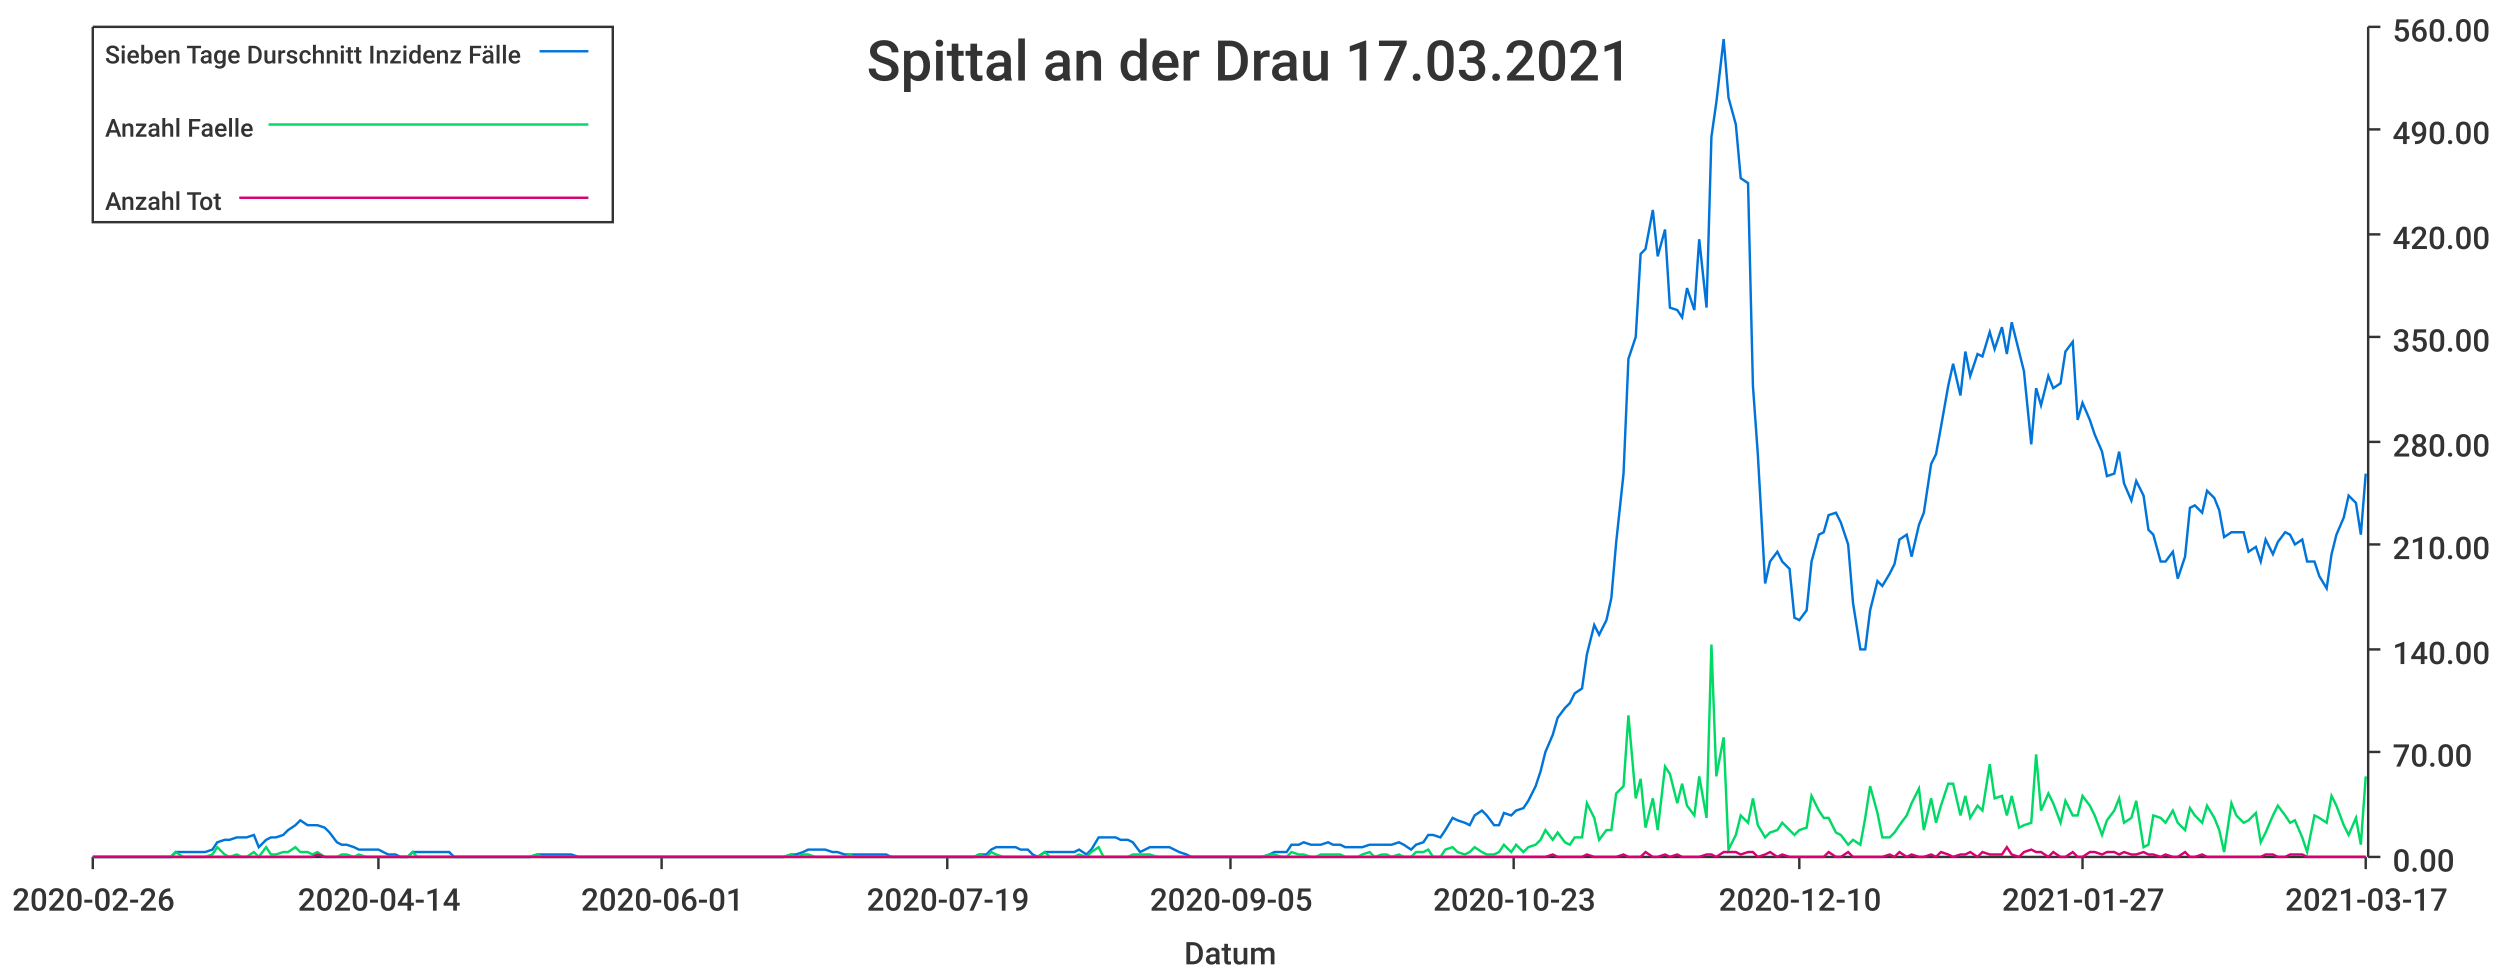
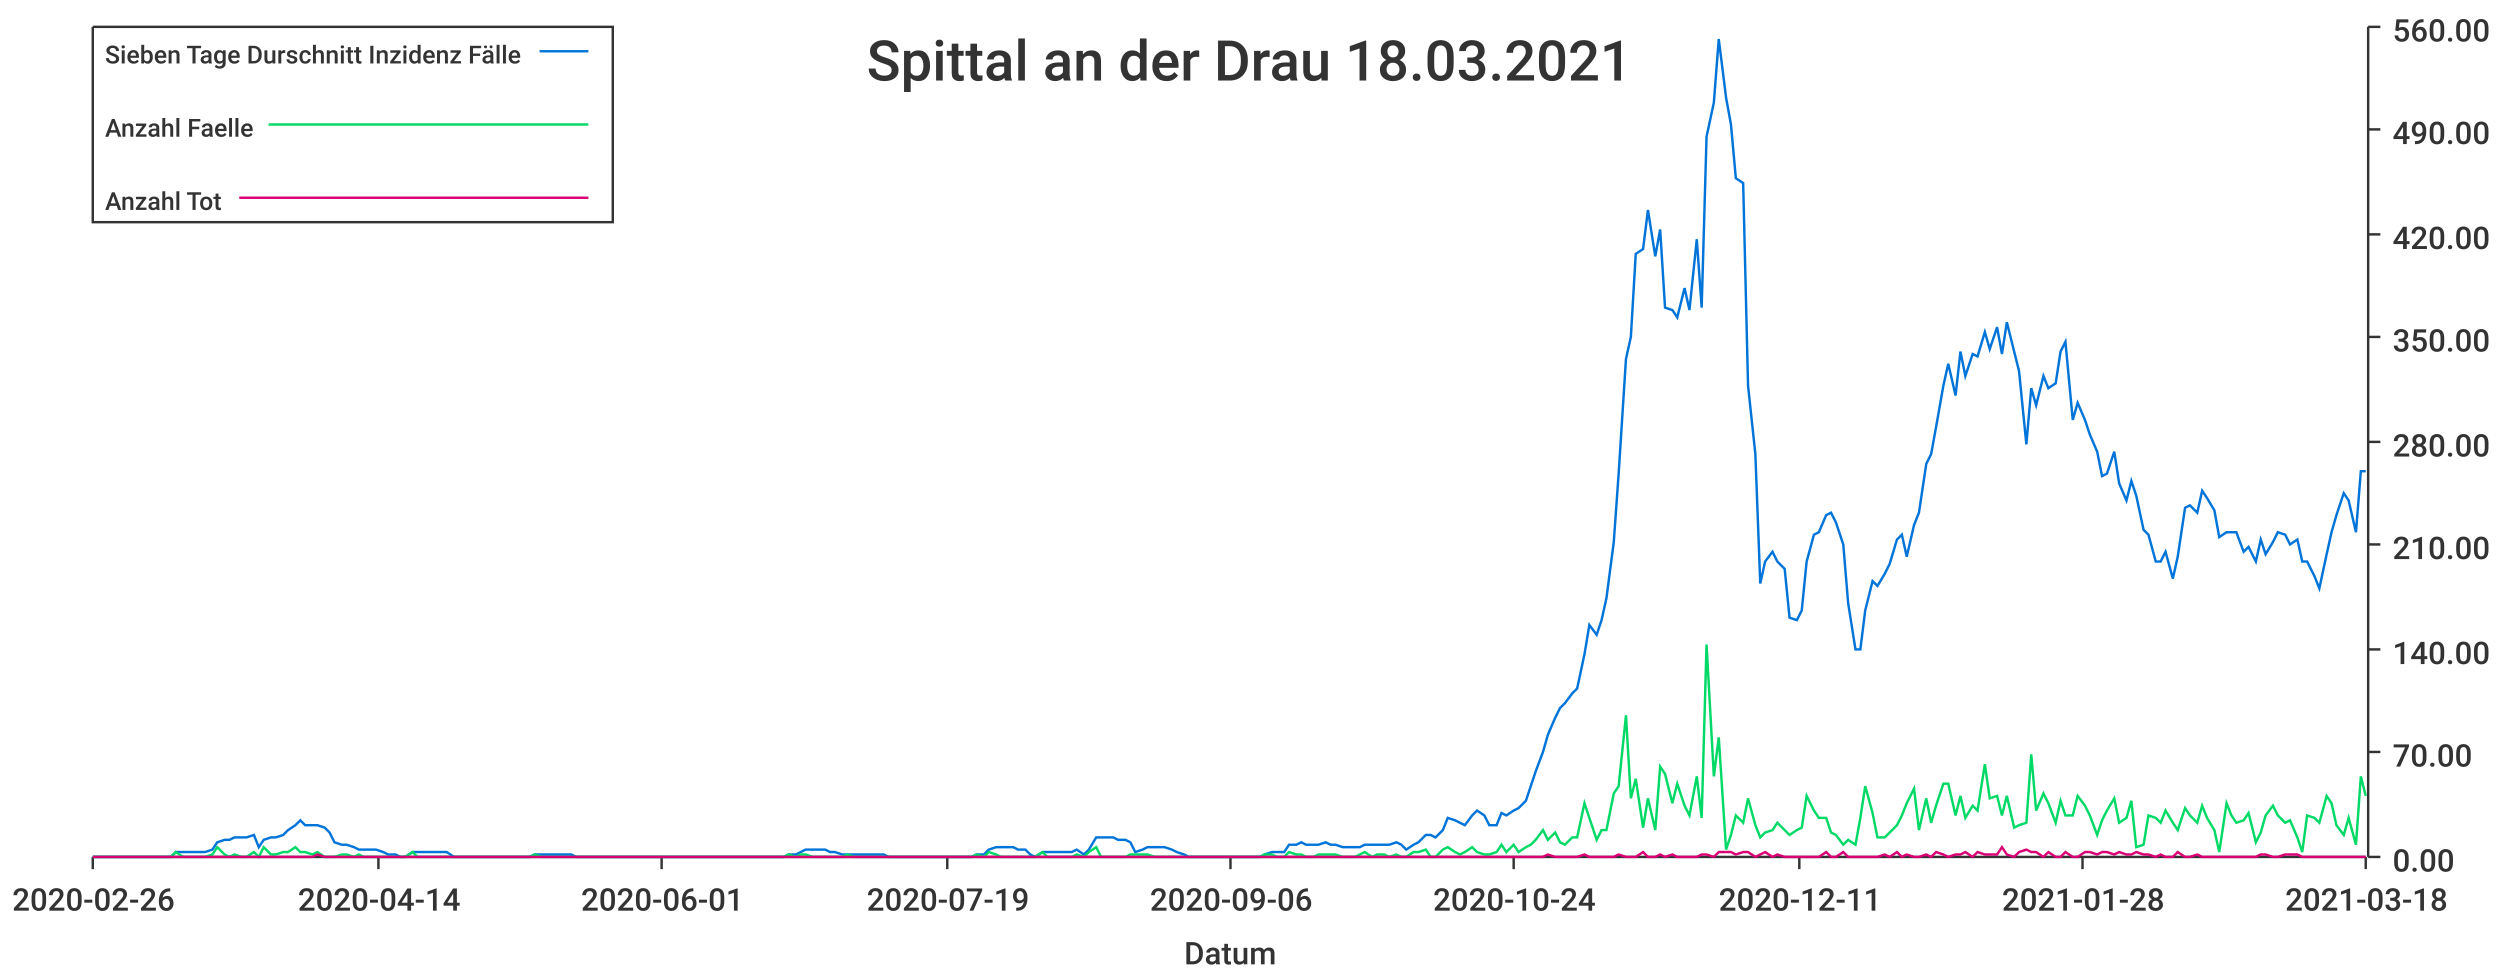
<svg xmlns="http://www.w3.org/2000/svg" width="1024" height="400">\n<path d="M 0 0 L 1024 0 L 1024 400 L 0 400 L 0 0" style="stroke-width:0;stroke:rgba(255,255,255,1.0);fill:rgba(255,255,255,1.0)" />
  <path d="M 38 11 L 969 11 L 969 351 L 38 351 L 38 11" style="stroke-width:0;stroke:rgba(255,255,255,1.0);fill:rgba(255,255,255,1.0)" />
  <path d="M 38 351 L 969 351" style="stroke-width:1;stroke:rgba(51,51,51,1.0);fill:none" />
  <path d="M 38 351 L 38 356" style="stroke-width:1;stroke:rgba(51,51,51,1.0);fill:none" />
  <text x="5" y="373" style="stroke-width:0;stroke:none;fill:rgba(51,51,51,1.0);font-size:12.8px;font-family:'Roboto Medium',sans-serif">2020-02-26</text>
  <path d="M 155 351 L 155 356" style="stroke-width:1;stroke:rgba(51,51,51,1.0);fill:none" />
  <text x="122" y="373" style="stroke-width:0;stroke:none;fill:rgba(51,51,51,1.0);font-size:12.8px;font-family:'Roboto Medium',sans-serif">2020-04-14</text>
  <path d="M 271 351 L 271 356" style="stroke-width:1;stroke:rgba(51,51,51,1.0);fill:none" />
  <text x="238" y="373" style="stroke-width:0;stroke:none;fill:rgba(51,51,51,1.0);font-size:12.8px;font-family:'Roboto Medium',sans-serif">2020-06-01</text>
  <path d="M 388 351 L 388 356" style="stroke-width:1;stroke:rgba(51,51,51,1.0);fill:none" />
  <text x="355" y="373" style="stroke-width:0;stroke:none;fill:rgba(51,51,51,1.0);font-size:12.8px;font-family:'Roboto Medium',sans-serif">2020-07-19</text>
  <path d="M 504 351 L 504 356" style="stroke-width:1;stroke:rgba(51,51,51,1.0);fill:none" />
-   <text x="471" y="373" style="stroke-width:0;stroke:none;fill:rgba(51,51,51,1.0);font-size:12.8px;font-family:'Roboto Medium',sans-serif">2020-09-05</text>
+   <text x="471" y="373" style="stroke-width:0;stroke:none;fill:rgba(51,51,51,1.0);font-size:12.8px;font-family:'Roboto Medium',sans-serif">2020-09-06</text>
  <path d="M 620 351 L 620 356" style="stroke-width:1;stroke:rgba(51,51,51,1.0);fill:none" />
-   <text x="587" y="373" style="stroke-width:0;stroke:none;fill:rgba(51,51,51,1.0);font-size:12.8px;font-family:'Roboto Medium',sans-serif">2020-10-23</text>
+   <text x="587" y="373" style="stroke-width:0;stroke:none;fill:rgba(51,51,51,1.0);font-size:12.8px;font-family:'Roboto Medium',sans-serif">2020-10-24</text>
  <path d="M 737 351 L 737 356" style="stroke-width:1;stroke:rgba(51,51,51,1.0);fill:none" />
-   <text x="704" y="373" style="stroke-width:0;stroke:none;fill:rgba(51,51,51,1.0);font-size:12.8px;font-family:'Roboto Medium',sans-serif">2020-12-10</text>
+   <text x="704" y="373" style="stroke-width:0;stroke:none;fill:rgba(51,51,51,1.0);font-size:12.8px;font-family:'Roboto Medium',sans-serif">2020-12-11</text>
  <path d="M 853 351 L 853 356" style="stroke-width:1;stroke:rgba(51,51,51,1.0);fill:none" />
-   <text x="820" y="373" style="stroke-width:0;stroke:none;fill:rgba(51,51,51,1.0);font-size:12.8px;font-family:'Roboto Medium',sans-serif">2021-01-27</text>
+   <text x="820" y="373" style="stroke-width:0;stroke:none;fill:rgba(51,51,51,1.0);font-size:12.8px;font-family:'Roboto Medium',sans-serif">2021-01-28</text>
  <path d="M 969 351 L 969 356" style="stroke-width:1;stroke:rgba(51,51,51,1.0);fill:none" />
-   <text x="936" y="373" style="stroke-width:0;stroke:none;fill:rgba(51,51,51,1.0);font-size:12.8px;font-family:'Roboto Medium',sans-serif">2021-03-17</text>
+   <text x="936" y="373" style="stroke-width:0;stroke:none;fill:rgba(51,51,51,1.0);font-size:12.8px;font-family:'Roboto Medium',sans-serif">2021-03-18</text>
  <text x="485" y="395" style="stroke-width:0;stroke:none;fill:rgba(51,51,51,1.0);font-size:12.8px;font-family:'Roboto Medium',sans-serif">Datum</text>
  <path d="M 970 351 L 970 11" style="stroke-width:1;stroke:rgba(51,51,51,1.0);fill:none" />
  <path d="M 970 351 L 975 351" style="stroke-width:1;stroke:rgba(51,51,51,1.0);fill:none" />
  <text x="980" y="357" style="stroke-width:0;stroke:none;fill:rgba(51,51,51,1.0);font-size:12.8px;font-family:'Roboto Medium',sans-serif">0.00</text>
  <path d="M 970 308 L 975 308" style="stroke-width:1;stroke:rgba(51,51,51,1.0);fill:none" />
  <text x="980" y="314" style="stroke-width:0;stroke:none;fill:rgba(51,51,51,1.0);font-size:12.8px;font-family:'Roboto Medium',sans-serif">70.00</text>
  <path d="M 970 266 L 975 266" style="stroke-width:1;stroke:rgba(51,51,51,1.0);fill:none" />
  <text x="980" y="272" style="stroke-width:0;stroke:none;fill:rgba(51,51,51,1.0);font-size:12.8px;font-family:'Roboto Medium',sans-serif">140.00</text>
  <path d="M 970 223 L 975 223" style="stroke-width:1;stroke:rgba(51,51,51,1.0);fill:none" />
  <text x="980" y="229" style="stroke-width:0;stroke:none;fill:rgba(51,51,51,1.0);font-size:12.8px;font-family:'Roboto Medium',sans-serif">210.00</text>
  <path d="M 970 181 L 975 181" style="stroke-width:1;stroke:rgba(51,51,51,1.0);fill:none" />
  <text x="980" y="187" style="stroke-width:0;stroke:none;fill:rgba(51,51,51,1.0);font-size:12.8px;font-family:'Roboto Medium',sans-serif">280.00</text>
  <path d="M 970 138 L 975 138" style="stroke-width:1;stroke:rgba(51,51,51,1.0);fill:none" />
  <text x="980" y="144" style="stroke-width:0;stroke:none;fill:rgba(51,51,51,1.0);font-size:12.8px;font-family:'Roboto Medium',sans-serif">350.00</text>
  <path d="M 970 96 L 975 96" style="stroke-width:1;stroke:rgba(51,51,51,1.0);fill:none" />
  <text x="980" y="102" style="stroke-width:0;stroke:none;fill:rgba(51,51,51,1.0);font-size:12.8px;font-family:'Roboto Medium',sans-serif">420.00</text>
  <path d="M 970 53 L 975 53" style="stroke-width:1;stroke:rgba(51,51,51,1.0);fill:none" />
  <text x="980" y="59" style="stroke-width:0;stroke:none;fill:rgba(51,51,51,1.0);font-size:12.8px;font-family:'Roboto Medium',sans-serif">490.00</text>
  <path d="M 970 11 L 975 11" style="stroke-width:1;stroke:rgba(51,51,51,1.0);fill:none" />
  <text x="980" y="17" style="stroke-width:0;stroke:none;fill:rgba(51,51,51,1.0);font-size:12.8px;font-family:'Roboto Medium',sans-serif">560.00</text>
-   <path d="M 38 351 L 41 351 L 43 351 L 46 351 L 48 351 L 51 351 L 53 351 L 55 351 L 58 351 L 60 351 L 63 351 L 65 351 L 68 351 L 70 351 L 72 349 L 75 349 L 77 349 L 80 349 L 82 349 L 84 349 L 87 348 L 89 345 L 92 344 L 94 344 L 97 343 L 99 343 L 101 343 L 104 342 L 106 347 L 109 344 L 111 343 L 113 343 L 116 342 L 118 340 L 121 338 L 123 336 L 126 338 L 128 338 L 130 338 L 133 339 L 135 341 L 138 345 L 140 346 L 142 346 L 145 347 L 147 348 L 150 348 L 152 348 L 155 348 L 157 349 L 159 350 L 162 350 L 164 351 L 167 351 L 169 349 L 171 349 L 174 349 L 176 349 L 179 349 L 181 349 L 184 349 L 186 351 L 188 351 L 191 351 L 193 351 L 196 351 L 198 351 L 201 351 L 203 351 L 205 351 L 208 351 L 210 351 L 213 351 L 215 351 L 217 351 L 220 350 L 222 350 L 225 350 L 227 350 L 230 350 L 232 350 L 234 350 L 237 351 L 239 351 L 242 351 L 244 351 L 246 351 L 249 351 L 251 351 L 254 351 L 256 351 L 259 351 L 261 351 L 263 351 L 266 351 L 268 351 L 271 351 L 273 351 L 275 351 L 278 351 L 280 351 L 283 351 L 285 351 L 288 351 L 290 351 L 292 351 L 295 351 L 297 351 L 300 351 L 302 351 L 304 351 L 307 351 L 309 351 L 312 351 L 314 351 L 317 351 L 319 351 L 321 351 L 324 350 L 326 350 L 329 349 L 331 348 L 334 348 L 336 348 L 338 348 L 341 349 L 343 349 L 346 350 L 348 350 L 350 350 L 353 350 L 355 350 L 358 350 L 360 350 L 363 350 L 365 351 L 367 351 L 370 351 L 372 351 L 375 351 L 377 351 L 379 351 L 382 351 L 384 351 L 387 351 L 389 351 L 392 351 L 394 351 L 396 351 L 399 351 L 401 350 L 404 350 L 406 348 L 408 347 L 411 347 L 413 347 L 416 347 L 418 348 L 421 348 L 423 350 L 425 351 L 428 349 L 430 349 L 433 349 L 435 349 L 437 349 L 440 349 L 442 348 L 445 350 L 447 348 L 450 343 L 452 343 L 454 343 L 457 343 L 459 344 L 462 344 L 464 345 L 467 349 L 469 348 L 471 347 L 474 347 L 476 347 L 479 347 L 481 348 L 483 349 L 486 350 L 488 351 L 491 351 L 493 351 L 496 351 L 498 351 L 500 351 L 503 351 L 505 351 L 508 351 L 510 351 L 512 351 L 515 351 L 517 351 L 520 350 L 522 349 L 525 349 L 527 349 L 529 346 L 532 346 L 534 345 L 537 346 L 539 346 L 541 346 L 544 345 L 546 346 L 549 346 L 551 347 L 554 347 L 556 347 L 558 347 L 561 346 L 563 346 L 566 346 L 568 346 L 570 346 L 573 345 L 575 346 L 578 348 L 580 346 L 583 345 L 585 342 L 587 342 L 590 343 L 592 340 L 595 335 L 597 336 L 600 337 L 602 338 L 604 334 L 607 332 L 609 334 L 612 338 L 614 338 L 616 333 L 619 334 L 621 332 L 624 331 L 626 328 L 629 322 L 631 316 L 633 308 L 636 301 L 638 294 L 641 290 L 643 288 L 645 284 L 648 282 L 650 268 L 653 256 L 655 260 L 658 254 L 660 245 L 662 222 L 665 194 L 667 147 L 670 138 L 672 104 L 674 102 L 677 86 L 679 105 L 682 94 L 684 126 L 687 127 L 689 130 L 691 118 L 694 127 L 696 98 L 699 126 L 701 56 L 703 42 L 706 16 L 708 40 L 711 51 L 713 73 L 716 75 L 718 158 L 720 186 L 723 239 L 725 230 L 728 226 L 730 230 L 733 233 L 735 253 L 737 254 L 740 250 L 742 230 L 745 219 L 747 218 L 749 211 L 752 210 L 754 214 L 757 223 L 759 247 L 762 266 L 764 266 L 766 250 L 769 238 L 771 240 L 774 235 L 776 231 L 778 221 L 781 219 L 783 228 L 786 215 L 788 210 L 791 190 L 793 186 L 795 175 L 798 158 L 800 149 L 803 162 L 805 144 L 807 154 L 810 145 L 812 146 L 815 136 L 817 143 L 820 134 L 822 145 L 824 132 L 827 144 L 829 152 L 832 182 L 834 159 L 836 166 L 839 154 L 841 159 L 844 157 L 846 144 L 849 140 L 851 172 L 853 165 L 856 172 L 858 178 L 861 185 L 863 195 L 866 194 L 868 185 L 870 198 L 873 205 L 875 197 L 878 203 L 880 217 L 882 219 L 885 230 L 887 230 L 890 226 L 892 237 L 895 228 L 897 208 L 899 207 L 902 210 L 904 201 L 907 204 L 909 209 L 911 220 L 914 218 L 916 218 L 919 218 L 921 226 L 924 224 L 926 230 L 928 221 L 931 227 L 933 222 L 936 218 L 938 219 L 940 223 L 943 221 L 945 230 L 948 230 L 950 236 L 953 241 L 955 227 L 957 219 L 960 212 L 962 203 L 965 206 L 967 219 L 969 194" style="stroke-width:1;stroke:rgba(0,116,217,1.0);fill:none" />
-   <path d="M 38 351 L 41 351 L 43 351 L 46 351 L 48 351 L 51 351 L 53 351 L 55 351 L 58 351 L 60 351 L 63 351 L 65 351 L 68 351 L 70 351 L 72 349 L 75 351 L 77 351 L 80 351 L 82 351 L 84 351 L 87 350 L 89 347 L 92 350 L 94 351 L 97 350 L 99 351 L 101 351 L 104 349 L 106 351 L 109 347 L 111 350 L 113 350 L 116 349 L 118 349 L 121 347 L 123 349 L 126 349 L 128 350 L 130 349 L 133 351 L 135 351 L 138 351 L 140 350 L 142 350 L 145 351 L 147 350 L 150 351 L 152 351 L 155 351 L 157 351 L 159 351 L 162 351 L 164 351 L 167 351 L 169 349 L 171 351 L 174 351 L 176 351 L 179 351 L 181 351 L 184 351 L 186 351 L 188 351 L 191 351 L 193 351 L 196 351 L 198 351 L 201 351 L 203 351 L 205 351 L 208 351 L 210 351 L 213 351 L 215 351 L 217 351 L 220 350 L 222 351 L 225 351 L 227 351 L 230 351 L 232 351 L 234 351 L 237 351 L 239 351 L 242 351 L 244 351 L 246 351 L 249 351 L 251 351 L 254 351 L 256 351 L 259 351 L 261 351 L 263 351 L 266 351 L 268 351 L 271 351 L 273 351 L 275 351 L 278 351 L 280 351 L 283 351 L 285 351 L 288 351 L 290 351 L 292 351 L 295 351 L 297 351 L 300 351 L 302 351 L 304 351 L 307 351 L 309 351 L 312 351 L 314 351 L 317 351 L 319 351 L 321 351 L 324 350 L 326 351 L 329 350 L 331 350 L 334 351 L 336 351 L 338 351 L 341 351 L 343 351 L 346 351 L 348 350 L 350 351 L 353 351 L 355 351 L 358 351 L 360 351 L 363 351 L 365 351 L 367 351 L 370 351 L 372 351 L 375 351 L 377 351 L 379 351 L 382 351 L 384 351 L 387 351 L 389 351 L 392 351 L 394 351 L 396 351 L 399 351 L 401 350 L 404 351 L 406 349 L 408 350 L 411 351 L 413 351 L 416 351 L 418 351 L 421 351 L 423 351 L 425 351 L 428 349 L 430 351 L 433 351 L 435 351 L 437 351 L 440 351 L 442 350 L 445 351 L 447 349 L 450 347 L 452 351 L 454 351 L 457 351 L 459 351 L 462 351 L 464 350 L 467 350 L 469 350 L 471 350 L 474 351 L 476 351 L 479 351 L 481 351 L 483 351 L 486 351 L 488 351 L 491 351 L 493 351 L 496 351 L 498 351 L 500 351 L 503 351 L 505 351 L 508 351 L 510 351 L 512 351 L 515 351 L 517 351 L 520 350 L 522 350 L 525 351 L 527 351 L 529 349 L 532 350 L 534 350 L 537 351 L 539 351 L 541 350 L 544 350 L 546 350 L 549 350 L 551 351 L 554 351 L 556 351 L 558 350 L 561 349 L 563 351 L 566 350 L 568 350 L 570 351 L 573 350 L 575 351 L 578 351 L 580 349 L 583 349 L 585 348 L 587 351 L 590 351 L 592 348 L 595 347 L 597 349 L 600 350 L 602 349 L 604 347 L 607 349 L 609 350 L 612 350 L 614 349 L 616 346 L 619 349 L 621 346 L 624 349 L 626 347 L 629 346 L 631 344 L 633 340 L 636 344 L 638 341 L 641 345 L 643 346 L 645 343 L 648 343 L 650 329 L 653 335 L 655 344 L 658 340 L 660 340 L 662 325 L 665 322 L 667 293 L 670 327 L 672 319 L 674 339 L 677 327 L 679 340 L 682 314 L 684 317 L 687 329 L 689 321 L 691 330 L 694 334 L 696 318 L 699 335 L 701 264 L 703 318 L 706 302 L 708 348 L 711 342 L 713 334 L 716 337 L 718 327 L 720 338 L 723 343 L 725 341 L 728 340 L 730 337 L 733 340 L 735 342 L 737 340 L 740 339 L 742 326 L 745 332 L 747 335 L 749 335 L 752 341 L 754 342 L 757 346 L 759 344 L 762 346 L 764 335 L 766 322 L 769 333 L 771 343 L 774 343 L 776 341 L 778 338 L 781 334 L 783 329 L 786 323 L 788 340 L 791 327 L 793 337 L 795 330 L 798 321 L 800 321 L 803 334 L 805 326 L 807 335 L 810 330 L 812 332 L 815 313 L 817 327 L 820 326 L 822 334 L 824 326 L 827 339 L 829 338 L 832 337 L 834 309 L 836 332 L 839 325 L 841 329 L 844 337 L 846 328 L 849 334 L 851 334 L 853 326 L 856 330 L 858 334 L 861 342 L 863 336 L 866 332 L 868 327 L 870 337 L 873 335 L 875 328 L 878 347 L 880 346 L 882 334 L 885 335 L 887 337 L 890 332 L 892 337 L 895 340 L 897 331 L 899 334 L 902 337 L 904 330 L 907 335 L 909 340 L 911 349 L 914 329 L 916 334 L 919 337 L 921 336 L 924 333 L 926 345 L 928 341 L 931 334 L 933 330 L 936 334 L 938 337 L 940 336 L 943 343 L 945 349 L 948 334 L 950 335 L 953 337 L 955 326 L 957 330 L 960 338 L 962 342 L 965 335 L 967 346 L 969 318" style="stroke-width:1;stroke:rgba(0,217,101,1.0);fill:none" />
-   <path d="M 38 351 L 41 351 L 43 351 L 46 351 L 48 351 L 51 351 L 53 351 L 55 351 L 58 351 L 60 351 L 63 351 L 65 351 L 68 351 L 70 351 L 72 351 L 75 351 L 77 351 L 80 351 L 82 351 L 84 351 L 87 351 L 89 351 L 92 351 L 94 351 L 97 351 L 99 351 L 101 351 L 104 351 L 106 351 L 109 351 L 111 351 L 113 351 L 116 351 L 118 351 L 121 351 L 123 351 L 126 351 L 128 351 L 130 350 L 133 351 L 135 351 L 138 351 L 140 351 L 142 351 L 145 351 L 147 351 L 150 351 L 152 351 L 155 351 L 157 351 L 159 351 L 162 351 L 164 351 L 167 351 L 169 351 L 171 351 L 174 351 L 176 351 L 179 351 L 181 351 L 184 351 L 186 351 L 188 351 L 191 351 L 193 351 L 196 351 L 198 351 L 201 351 L 203 351 L 205 351 L 208 351 L 210 351 L 213 351 L 215 351 L 217 351 L 220 351 L 222 351 L 225 351 L 227 351 L 230 351 L 232 351 L 234 351 L 237 351 L 239 351 L 242 351 L 244 351 L 246 351 L 249 351 L 251 351 L 254 351 L 256 351 L 259 351 L 261 351 L 263 351 L 266 351 L 268 351 L 271 351 L 273 351 L 275 351 L 278 351 L 280 351 L 283 351 L 285 351 L 288 351 L 290 351 L 292 351 L 295 351 L 297 351 L 300 351 L 302 351 L 304 351 L 307 351 L 309 351 L 312 351 L 314 351 L 317 351 L 319 351 L 321 351 L 324 351 L 326 351 L 329 351 L 331 351 L 334 351 L 336 351 L 338 351 L 341 351 L 343 351 L 346 351 L 348 351 L 350 351 L 353 351 L 355 351 L 358 351 L 360 351 L 363 351 L 365 351 L 367 351 L 370 351 L 372 351 L 375 351 L 377 351 L 379 351 L 382 351 L 384 351 L 387 351 L 389 351 L 392 351 L 394 351 L 396 351 L 399 351 L 401 351 L 404 351 L 406 351 L 408 351 L 411 351 L 413 351 L 416 351 L 418 351 L 421 351 L 423 351 L 425 351 L 428 351 L 430 351 L 433 351 L 435 351 L 437 351 L 440 351 L 442 351 L 445 351 L 447 351 L 450 351 L 452 351 L 454 351 L 457 351 L 459 351 L 462 351 L 464 351 L 467 351 L 469 351 L 471 351 L 474 351 L 476 351 L 479 351 L 481 351 L 483 351 L 486 351 L 488 351 L 491 351 L 493 351 L 496 351 L 498 351 L 500 351 L 503 351 L 505 351 L 508 351 L 510 351 L 512 351 L 515 351 L 517 351 L 520 351 L 522 351 L 525 351 L 527 351 L 529 351 L 532 351 L 534 351 L 537 351 L 539 351 L 541 351 L 544 351 L 546 351 L 549 351 L 551 351 L 554 351 L 556 351 L 558 351 L 561 351 L 563 351 L 566 351 L 568 351 L 570 351 L 573 351 L 575 351 L 578 351 L 580 351 L 583 351 L 585 351 L 587 351 L 590 351 L 592 351 L 595 351 L 597 351 L 600 351 L 602 351 L 604 351 L 607 351 L 609 351 L 612 351 L 614 351 L 616 351 L 619 351 L 621 351 L 624 351 L 626 351 L 629 351 L 631 351 L 633 351 L 636 350 L 638 351 L 641 351 L 643 351 L 645 351 L 648 351 L 650 350 L 653 351 L 655 351 L 658 351 L 660 351 L 662 351 L 665 350 L 667 351 L 670 351 L 672 351 L 674 349 L 677 351 L 679 351 L 682 350 L 684 351 L 687 350 L 689 351 L 691 351 L 694 351 L 696 351 L 699 350 L 701 350 L 703 351 L 706 349 L 708 349 L 711 349 L 713 350 L 716 349 L 718 349 L 720 351 L 723 350 L 725 349 L 728 351 L 730 350 L 733 351 L 735 351 L 737 351 L 740 351 L 742 351 L 745 351 L 747 351 L 749 349 L 752 351 L 754 351 L 757 349 L 759 351 L 762 351 L 764 351 L 766 351 L 769 351 L 771 351 L 774 350 L 776 351 L 778 349 L 781 351 L 783 350 L 786 351 L 788 351 L 791 350 L 793 351 L 795 349 L 798 350 L 800 351 L 803 350 L 805 350 L 807 349 L 810 351 L 812 349 L 815 350 L 817 350 L 820 350 L 822 347 L 824 350 L 827 351 L 829 349 L 832 348 L 834 349 L 836 349 L 839 351 L 841 349 L 844 351 L 846 351 L 849 349 L 851 351 L 853 351 L 856 349 L 858 349 L 861 350 L 863 349 L 866 349 L 868 350 L 870 349 L 873 350 L 875 350 L 878 349 L 880 350 L 882 350 L 885 351 L 887 350 L 890 351 L 892 351 L 895 349 L 897 351 L 899 351 L 902 350 L 904 351 L 907 351 L 909 351 L 911 351 L 914 351 L 916 351 L 919 351 L 921 351 L 924 351 L 926 351 L 928 350 L 931 350 L 933 351 L 936 351 L 938 350 L 940 350 L 943 350 L 945 351 L 948 351 L 950 351 L 953 351 L 955 351 L 957 351 L 960 351 L 962 351 L 965 351 L 967 351 L 969 351" style="stroke-width:1;stroke:rgba(217,0,116,1.0);fill:none" />
-   <text x="355" y="33" style="stroke-width:0;stroke:none;fill:rgba(51,51,51,1.0);font-size:23.0px;font-family:'Roboto Medium',sans-serif">Spittal an der Drau 17.03.2021</text>
+   <path d="M 38 351 L 41 351 L 43 351 L 46 351 L 48 351 L 51 351 L 53 351 L 55 351 L 58 351 L 60 351 L 63 351 L 65 351 L 67 351 L 70 351 L 72 349 L 75 349 L 77 349 L 80 349 L 82 349 L 84 349 L 87 348 L 89 345 L 92 344 L 94 344 L 96 343 L 99 343 L 101 343 L 104 342 L 106 347 L 108 344 L 111 343 L 113 343 L 116 342 L 118 340 L 121 338 L 123 336 L 125 338 L 128 338 L 130 338 L 133 339 L 135 341 L 137 345 L 140 346 L 142 346 L 145 347 L 147 348 L 149 348 L 152 348 L 154 348 L 157 349 L 159 350 L 162 350 L 164 351 L 166 351 L 169 349 L 171 349 L 174 349 L 176 349 L 178 349 L 181 349 L 183 349 L 186 351 L 188 351 L 190 351 L 193 351 L 195 351 L 198 351 L 200 351 L 203 351 L 205 351 L 207 351 L 210 351 L 212 351 L 215 351 L 217 351 L 219 350 L 222 350 L 224 350 L 227 350 L 229 350 L 231 350 L 234 350 L 236 351 L 239 351 L 241 351 L 244 351 L 246 351 L 248 351 L 251 351 L 253 351 L 256 351 L 258 351 L 260 351 L 263 351 L 265 351 L 268 351 L 270 351 L 272 351 L 275 351 L 277 351 L 280 351 L 282 351 L 285 351 L 287 351 L 289 351 L 292 351 L 294 351 L 297 351 L 299 351 L 301 351 L 304 351 L 306 351 L 309 351 L 311 351 L 313 351 L 316 351 L 318 351 L 321 351 L 323 350 L 326 350 L 328 349 L 330 348 L 333 348 L 335 348 L 338 348 L 340 349 L 342 349 L 345 350 L 347 350 L 350 350 L 352 350 L 354 350 L 357 350 L 359 350 L 362 350 L 364 351 L 367 351 L 369 351 L 371 351 L 374 351 L 376 351 L 379 351 L 381 351 L 383 351 L 386 351 L 388 351 L 391 351 L 393 351 L 395 351 L 398 351 L 400 350 L 403 350 L 405 348 L 408 347 L 410 347 L 412 347 L 415 347 L 417 348 L 420 348 L 422 350 L 424 351 L 427 349 L 429 349 L 432 349 L 434 349 L 436 349 L 439 349 L 441 348 L 444 350 L 446 348 L 449 343 L 451 343 L 453 343 L 456 343 L 458 344 L 461 344 L 463 345 L 465 349 L 468 348 L 470 347 L 473 347 L 475 347 L 477 347 L 480 348 L 482 349 L 485 350 L 487 351 L 490 351 L 492 351 L 494 351 L 497 351 L 499 351 L 502 351 L 504 351 L 506 351 L 509 351 L 511 351 L 514 351 L 516 351 L 518 350 L 521 349 L 523 349 L 526 349 L 528 346 L 531 346 L 533 345 L 535 346 L 538 346 L 540 346 L 543 345 L 545 346 L 547 346 L 550 347 L 552 347 L 555 347 L 557 347 L 559 346 L 562 346 L 564 346 L 567 346 L 569 346 L 572 345 L 574 346 L 576 348 L 579 346 L 581 345 L 584 342 L 586 342 L 588 343 L 591 340 L 593 335 L 596 336 L 598 337 L 600 338 L 603 334 L 605 332 L 608 334 L 610 338 L 613 338 L 615 333 L 617 334 L 620 332 L 622 331 L 625 328 L 627 322 L 629 316 L 632 308 L 634 301 L 637 294 L 639 290 L 641 288 L 644 284 L 646 282 L 649 268 L 651 256 L 654 260 L 656 254 L 658 245 L 661 222 L 663 194 L 666 147 L 668 138 L 670 104 L 673 102 L 675 86 L 678 105 L 680 94 L 682 126 L 685 127 L 687 130 L 690 118 L 692 127 L 695 98 L 697 126 L 699 56 L 702 42 L 704 16 L 707 40 L 709 51 L 711 73 L 714 75 L 716 158 L 719 186 L 721 239 L 723 230 L 726 226 L 728 230 L 731 233 L 733 253 L 736 254 L 738 250 L 740 230 L 743 219 L 745 218 L 748 211 L 750 210 L 752 214 L 755 223 L 757 247 L 760 266 L 762 266 L 764 250 L 767 238 L 769 240 L 772 235 L 774 231 L 777 221 L 779 219 L 781 228 L 784 215 L 786 210 L 789 190 L 791 186 L 793 175 L 796 158 L 798 149 L 801 162 L 803 144 L 805 154 L 808 145 L 810 146 L 813 136 L 815 143 L 818 134 L 820 145 L 822 132 L 825 144 L 827 152 L 830 182 L 832 159 L 834 166 L 837 154 L 839 159 L 842 157 L 844 144 L 846 140 L 849 172 L 851 165 L 854 172 L 856 178 L 859 185 L 861 195 L 863 194 L 866 185 L 868 198 L 871 205 L 873 197 L 875 203 L 878 217 L 880 219 L 883 230 L 885 230 L 887 226 L 890 237 L 892 228 L 895 208 L 897 207 L 900 210 L 902 201 L 904 204 L 907 209 L 909 220 L 912 218 L 914 218 L 916 218 L 919 226 L 921 224 L 924 230 L 926 221 L 928 227 L 931 222 L 933 218 L 936 219 L 938 223 L 941 221 L 943 230 L 945 230 L 948 236 L 950 241 L 953 227 L 955 218 L 957 211 L 960 202 L 962 205 L 965 218 L 967 193 L 969 193" style="stroke-width:1;stroke:rgba(0,116,217,1.0);fill:none" />
+   <path d="M 38 351 L 41 351 L 43 351 L 46 351 L 48 351 L 51 351 L 53 351 L 55 351 L 58 351 L 60 351 L 63 351 L 65 351 L 67 351 L 70 351 L 72 349 L 75 351 L 77 351 L 80 351 L 82 351 L 84 351 L 87 350 L 89 347 L 92 350 L 94 351 L 96 350 L 99 351 L 101 351 L 104 349 L 106 351 L 108 347 L 111 350 L 113 350 L 116 349 L 118 349 L 121 347 L 123 349 L 125 349 L 128 350 L 130 349 L 133 351 L 135 351 L 137 351 L 140 350 L 142 350 L 145 351 L 147 350 L 149 351 L 152 351 L 154 351 L 157 351 L 159 351 L 162 351 L 164 351 L 166 351 L 169 349 L 171 351 L 174 351 L 176 351 L 178 351 L 181 351 L 183 351 L 186 351 L 188 351 L 190 351 L 193 351 L 195 351 L 198 351 L 200 351 L 203 351 L 205 351 L 207 351 L 210 351 L 212 351 L 215 351 L 217 351 L 219 350 L 222 351 L 224 351 L 227 351 L 229 351 L 231 351 L 234 351 L 236 351 L 239 351 L 241 351 L 244 351 L 246 351 L 248 351 L 251 351 L 253 351 L 256 351 L 258 351 L 260 351 L 263 351 L 265 351 L 268 351 L 270 351 L 272 351 L 275 351 L 277 351 L 280 351 L 282 351 L 285 351 L 287 351 L 289 351 L 292 351 L 294 351 L 297 351 L 299 351 L 301 351 L 304 351 L 306 351 L 309 351 L 311 351 L 313 351 L 316 351 L 318 351 L 321 351 L 323 350 L 326 351 L 328 350 L 330 350 L 333 351 L 335 351 L 338 351 L 340 351 L 342 351 L 345 351 L 347 350 L 350 351 L 352 351 L 354 351 L 357 351 L 359 351 L 362 351 L 364 351 L 367 351 L 369 351 L 371 351 L 374 351 L 376 351 L 379 351 L 381 351 L 383 351 L 386 351 L 388 351 L 391 351 L 393 351 L 395 351 L 398 351 L 400 350 L 403 351 L 405 349 L 408 350 L 410 351 L 412 351 L 415 351 L 417 351 L 420 351 L 422 351 L 424 351 L 427 349 L 429 351 L 432 351 L 434 351 L 436 351 L 439 351 L 441 350 L 444 351 L 446 349 L 449 347 L 451 351 L 453 351 L 456 351 L 458 351 L 461 351 L 463 350 L 465 350 L 468 350 L 470 350 L 473 351 L 475 351 L 477 351 L 480 351 L 482 351 L 485 351 L 487 351 L 490 351 L 492 351 L 494 351 L 497 351 L 499 351 L 502 351 L 504 351 L 506 351 L 509 351 L 511 351 L 514 351 L 516 351 L 518 350 L 521 350 L 523 351 L 526 351 L 528 349 L 531 350 L 533 350 L 535 351 L 538 351 L 540 350 L 543 350 L 545 350 L 547 350 L 550 351 L 552 351 L 555 351 L 557 350 L 559 349 L 562 351 L 564 350 L 567 350 L 569 351 L 572 350 L 574 351 L 576 351 L 579 349 L 581 349 L 584 348 L 586 351 L 588 351 L 591 348 L 593 347 L 596 349 L 598 350 L 600 349 L 603 347 L 605 349 L 608 350 L 610 350 L 613 349 L 615 346 L 617 349 L 620 346 L 622 349 L 625 347 L 627 346 L 629 344 L 632 340 L 634 344 L 637 341 L 639 345 L 641 346 L 644 343 L 646 343 L 649 329 L 651 335 L 654 344 L 656 340 L 658 340 L 661 325 L 663 322 L 666 293 L 668 327 L 670 319 L 673 339 L 675 327 L 678 340 L 680 314 L 682 317 L 685 329 L 687 321 L 690 330 L 692 334 L 695 318 L 697 335 L 699 264 L 702 318 L 704 302 L 707 348 L 709 342 L 711 334 L 714 337 L 716 327 L 719 338 L 721 343 L 723 341 L 726 340 L 728 337 L 731 340 L 733 342 L 736 340 L 738 339 L 740 326 L 743 332 L 745 335 L 748 335 L 750 341 L 752 342 L 755 346 L 757 344 L 760 346 L 762 335 L 764 322 L 767 333 L 769 343 L 772 343 L 774 341 L 777 338 L 779 334 L 781 329 L 784 323 L 786 340 L 789 327 L 791 337 L 793 330 L 796 321 L 798 321 L 801 334 L 803 326 L 805 335 L 808 330 L 810 332 L 813 313 L 815 327 L 818 326 L 820 334 L 822 326 L 825 339 L 827 338 L 830 337 L 832 309 L 834 332 L 837 325 L 839 329 L 842 337 L 844 328 L 846 334 L 849 334 L 851 326 L 854 330 L 856 334 L 859 342 L 861 336 L 863 332 L 866 327 L 868 337 L 871 335 L 873 328 L 875 347 L 878 346 L 880 334 L 883 335 L 885 337 L 887 332 L 890 337 L 892 340 L 895 331 L 897 334 L 900 337 L 902 330 L 904 335 L 907 340 L 909 349 L 912 329 L 914 334 L 916 337 L 919 336 L 921 333 L 924 345 L 926 341 L 928 334 L 931 330 L 933 334 L 936 337 L 938 336 L 941 343 L 943 349 L 945 334 L 948 335 L 950 337 L 953 326 L 955 329 L 957 338 L 960 342 L 962 335 L 965 346 L 967 318 L 969 326" style="stroke-width:1;stroke:rgba(0,217,101,1.0);fill:none" />
+   <path d="M 38 351 L 41 351 L 43 351 L 46 351 L 48 351 L 51 351 L 53 351 L 55 351 L 58 351 L 60 351 L 63 351 L 65 351 L 67 351 L 70 351 L 72 351 L 75 351 L 77 351 L 80 351 L 82 351 L 84 351 L 87 351 L 89 351 L 92 351 L 94 351 L 96 351 L 99 351 L 101 351 L 104 351 L 106 351 L 108 351 L 111 351 L 113 351 L 116 351 L 118 351 L 121 351 L 123 351 L 125 351 L 128 351 L 130 350 L 133 351 L 135 351 L 137 351 L 140 351 L 142 351 L 145 351 L 147 351 L 149 351 L 152 351 L 154 351 L 157 351 L 159 351 L 162 351 L 164 351 L 166 351 L 169 351 L 171 351 L 174 351 L 176 351 L 178 351 L 181 351 L 183 351 L 186 351 L 188 351 L 190 351 L 193 351 L 195 351 L 198 351 L 200 351 L 203 351 L 205 351 L 207 351 L 210 351 L 212 351 L 215 351 L 217 351 L 219 351 L 222 351 L 224 351 L 227 351 L 229 351 L 231 351 L 234 351 L 236 351 L 239 351 L 241 351 L 244 351 L 246 351 L 248 351 L 251 351 L 253 351 L 256 351 L 258 351 L 260 351 L 263 351 L 265 351 L 268 351 L 270 351 L 272 351 L 275 351 L 277 351 L 280 351 L 282 351 L 285 351 L 287 351 L 289 351 L 292 351 L 294 351 L 297 351 L 299 351 L 301 351 L 304 351 L 306 351 L 309 351 L 311 351 L 313 351 L 316 351 L 318 351 L 321 351 L 323 351 L 326 351 L 328 351 L 330 351 L 333 351 L 335 351 L 338 351 L 340 351 L 342 351 L 345 351 L 347 351 L 350 351 L 352 351 L 354 351 L 357 351 L 359 351 L 362 351 L 364 351 L 367 351 L 369 351 L 371 351 L 374 351 L 376 351 L 379 351 L 381 351 L 383 351 L 386 351 L 388 351 L 391 351 L 393 351 L 395 351 L 398 351 L 400 351 L 403 351 L 405 351 L 408 351 L 410 351 L 412 351 L 415 351 L 417 351 L 420 351 L 422 351 L 424 351 L 427 351 L 429 351 L 432 351 L 434 351 L 436 351 L 439 351 L 441 351 L 444 351 L 446 351 L 449 351 L 451 351 L 453 351 L 456 351 L 458 351 L 461 351 L 463 351 L 465 351 L 468 351 L 470 351 L 473 351 L 475 351 L 477 351 L 480 351 L 482 351 L 485 351 L 487 351 L 490 351 L 492 351 L 494 351 L 497 351 L 499 351 L 502 351 L 504 351 L 506 351 L 509 351 L 511 351 L 514 351 L 516 351 L 518 351 L 521 351 L 523 351 L 526 351 L 528 351 L 531 351 L 533 351 L 535 351 L 538 351 L 540 351 L 543 351 L 545 351 L 547 351 L 550 351 L 552 351 L 555 351 L 557 351 L 559 351 L 562 351 L 564 351 L 567 351 L 569 351 L 572 351 L 574 351 L 576 351 L 579 351 L 581 351 L 584 351 L 586 351 L 588 351 L 591 351 L 593 351 L 596 351 L 598 351 L 600 351 L 603 351 L 605 351 L 608 351 L 610 351 L 613 351 L 615 351 L 617 351 L 620 351 L 622 351 L 625 351 L 627 351 L 629 351 L 632 351 L 634 350 L 637 351 L 639 351 L 641 351 L 644 351 L 646 351 L 649 350 L 651 351 L 654 351 L 656 351 L 658 351 L 661 351 L 663 350 L 666 351 L 668 351 L 670 351 L 673 349 L 675 351 L 678 351 L 680 350 L 682 351 L 685 350 L 687 351 L 690 351 L 692 351 L 695 351 L 697 350 L 699 350 L 702 351 L 704 349 L 707 349 L 709 349 L 711 350 L 714 349 L 716 349 L 719 351 L 721 350 L 723 349 L 726 351 L 728 350 L 731 351 L 733 351 L 736 351 L 738 351 L 740 351 L 743 351 L 745 351 L 748 349 L 750 351 L 752 351 L 755 349 L 757 351 L 760 351 L 762 351 L 764 351 L 767 351 L 769 351 L 772 350 L 774 351 L 777 349 L 779 351 L 781 350 L 784 351 L 786 351 L 789 350 L 791 351 L 793 349 L 796 350 L 798 351 L 801 350 L 803 350 L 805 349 L 808 351 L 810 349 L 813 350 L 815 350 L 818 350 L 820 347 L 822 350 L 825 351 L 827 349 L 830 348 L 832 349 L 834 349 L 837 351 L 839 349 L 842 351 L 844 351 L 846 349 L 849 351 L 851 351 L 854 349 L 856 349 L 859 350 L 861 349 L 863 349 L 866 350 L 868 349 L 871 350 L 873 350 L 875 349 L 878 350 L 880 350 L 883 351 L 885 350 L 887 351 L 890 351 L 892 349 L 895 351 L 897 351 L 900 350 L 902 351 L 904 351 L 907 351 L 909 351 L 912 351 L 914 351 L 916 351 L 919 351 L 921 351 L 924 351 L 926 350 L 928 350 L 931 351 L 933 351 L 936 350 L 938 350 L 941 350 L 943 351 L 945 351 L 948 351 L 950 351 L 953 351 L 955 351 L 957 351 L 960 351 L 962 351 L 965 351 L 967 351 L 969 351" style="stroke-width:1;stroke:rgba(217,0,116,1.0);fill:none" />
+   <text x="355" y="33" style="stroke-width:0;stroke:none;fill:rgba(51,51,51,1.0);font-size:23.0px;font-family:'Roboto Medium',sans-serif">Spittal an der Drau 18.03.2021</text>
  <path d="M 38 11 L 251 11 L 251 91 L 38 91 L 38 11" style="stroke-width:1;stroke:rgba(51,51,51,1.0);fill:rgba(255,255,255,1.0)" />
  <text x="43" y="26" style="stroke-width:0;stroke:none;fill:rgba(51,51,51,1.0);font-size:10.2px;font-family:'Roboto Medium',sans-serif">Sieben Tage Durschnitt Inzidenz Fälle</text>
  <path d="M 221 21 L 241 21" style="stroke-width:1;stroke:rgba(0,116,217,1.0);fill:none" />
  <text x="43" y="56" style="stroke-width:0;stroke:none;fill:rgba(51,51,51,1.0);font-size:10.2px;font-family:'Roboto Medium',sans-serif">Anzahl Faelle</text>
  <path d="M 110 51 L 241 51" style="stroke-width:1;stroke:rgba(0,217,101,1.0);fill:none" />
  <text x="43" y="86" style="stroke-width:0;stroke:none;fill:rgba(51,51,51,1.0);font-size:10.2px;font-family:'Roboto Medium',sans-serif">Anzahl Tot</text>
  <path d="M 98 81 L 241 81" style="stroke-width:1;stroke:rgba(217,0,116,1.0);fill:none" />
</svg>
